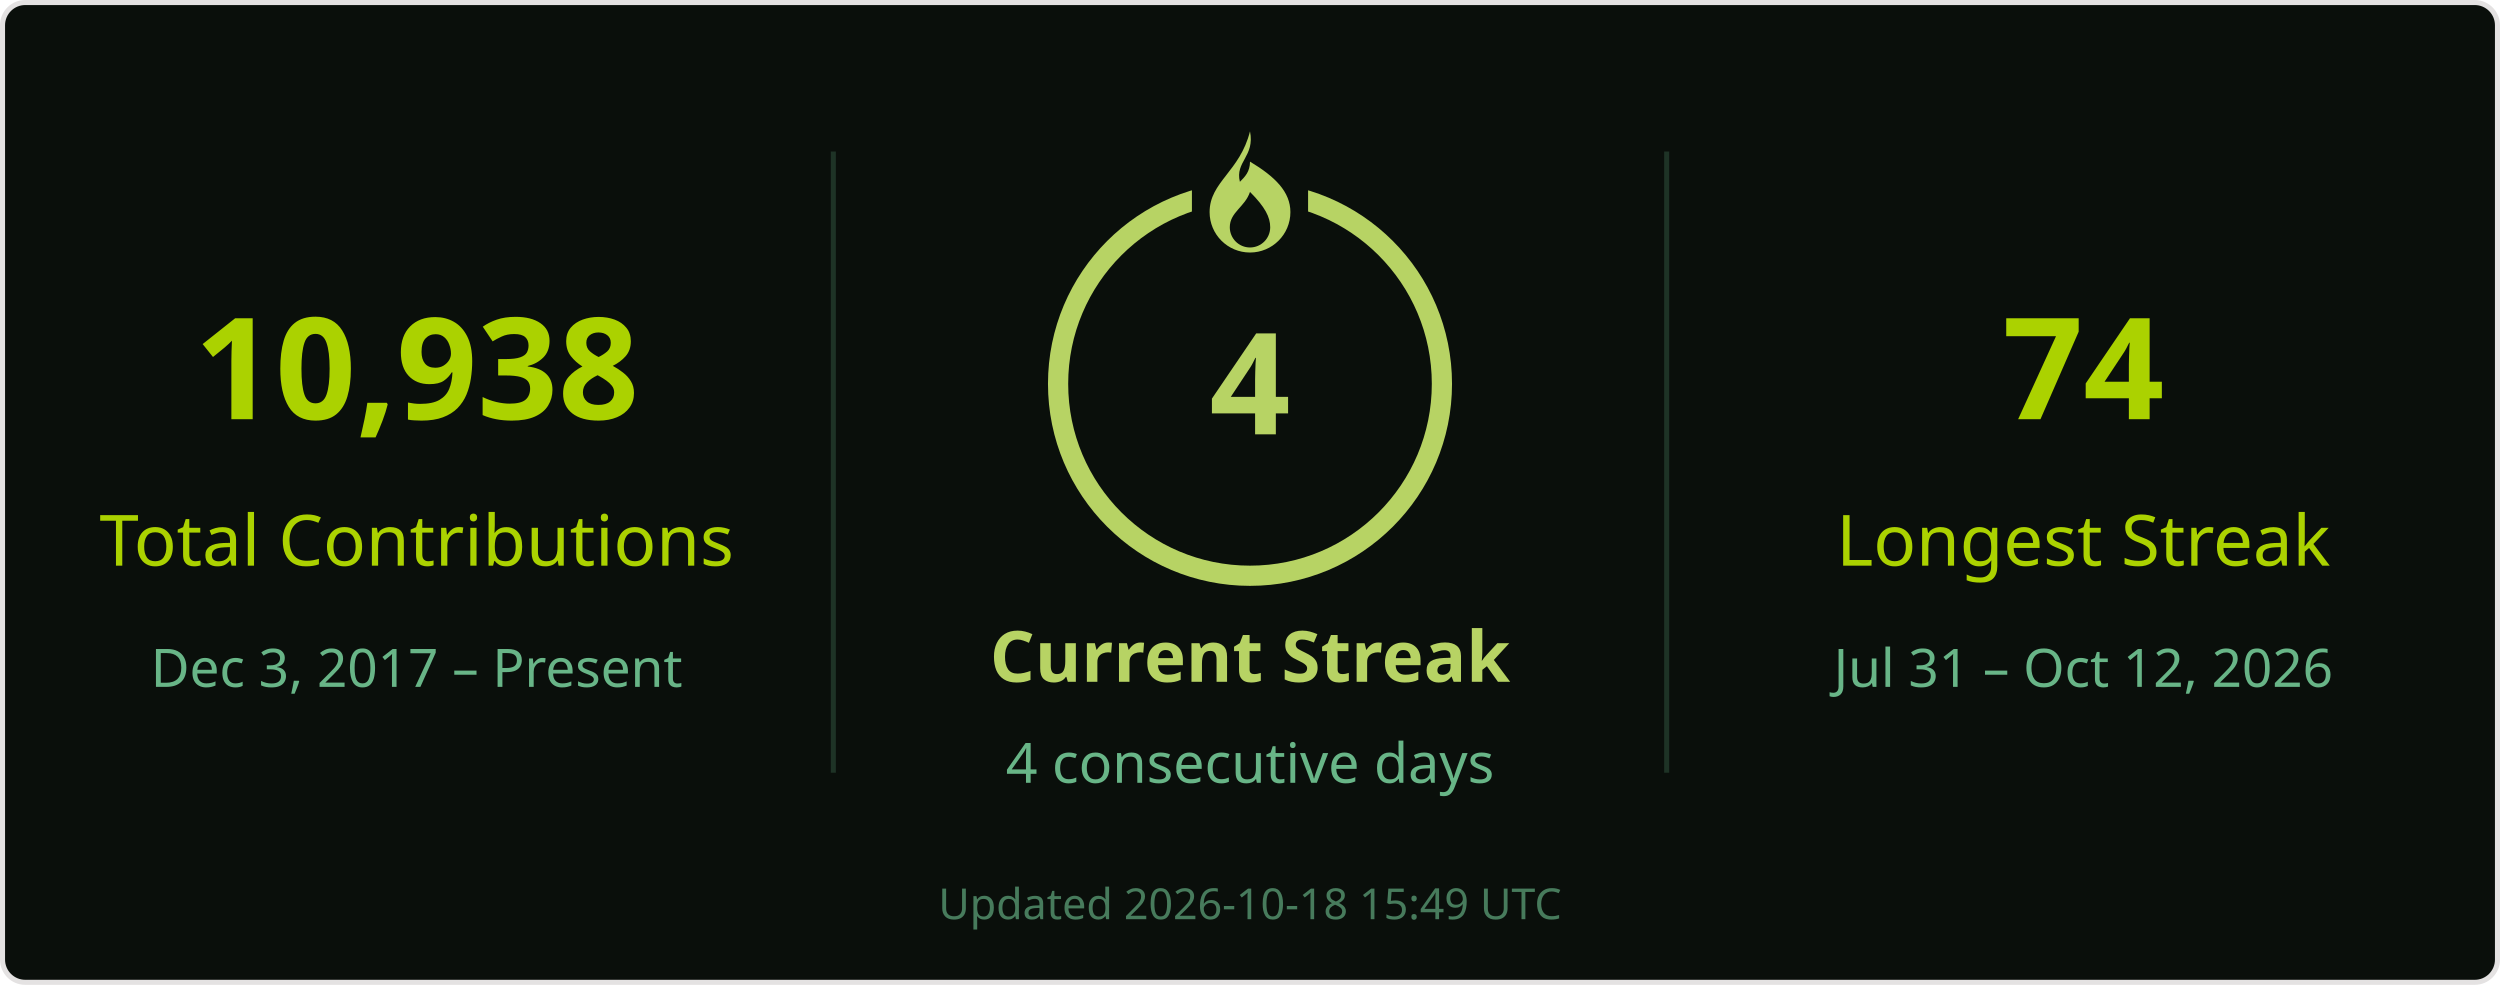
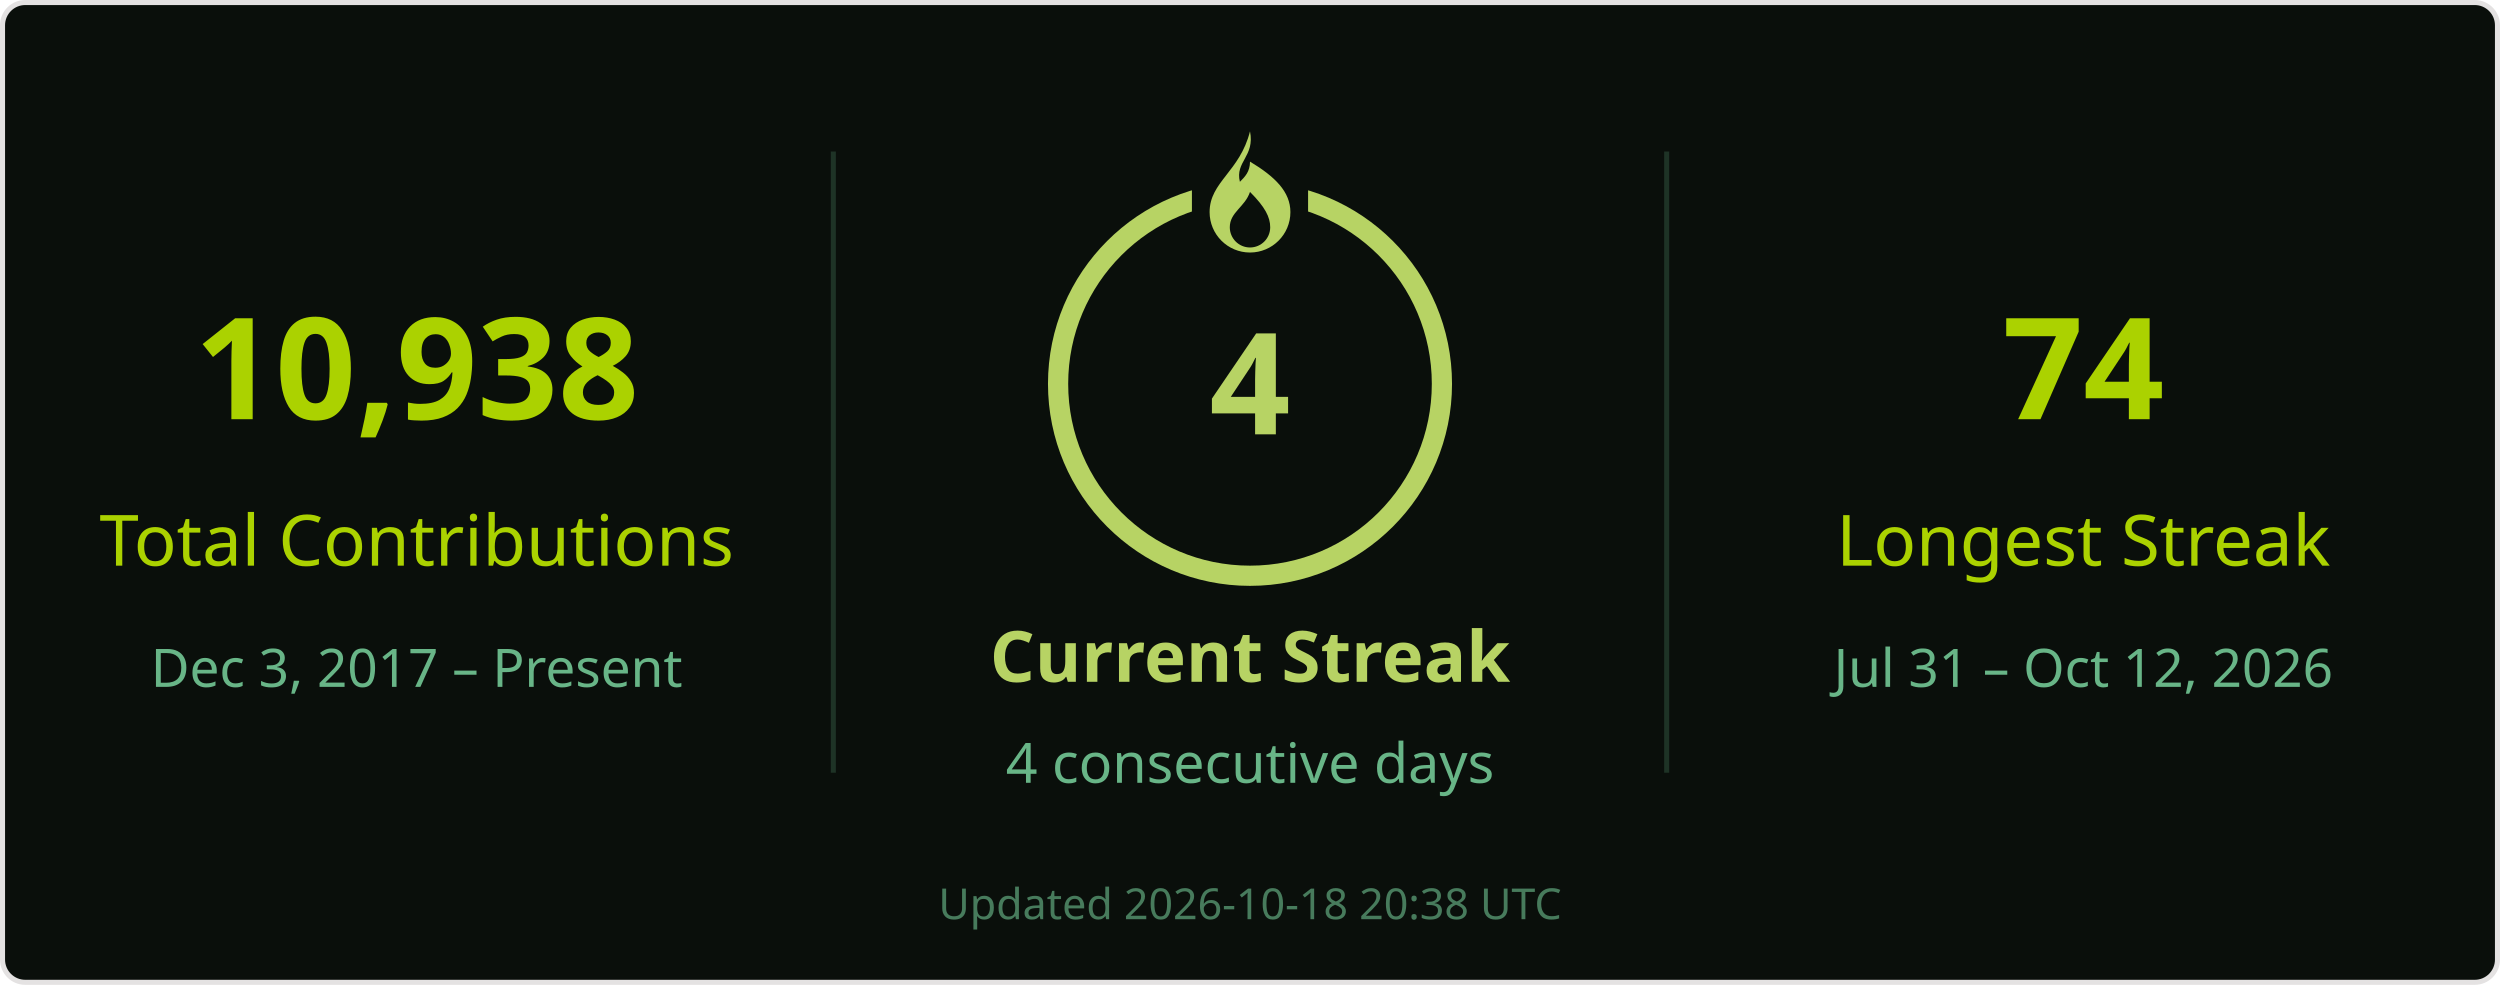
<svg xmlns="http://www.w3.org/2000/svg" width="495" height="195" viewBox="0 0 495 195" role="img" aria-labelledby="title desc">
  <rect x=".5" y=".5" width="494" height="194" rx="4.5" fill="#0a0f0b" stroke="#e4e2e2" />
  <g font-family="Segoe UI, Ubuntu, Helvetica Neue, sans-serif">
    <path d="M165 30v123M330 30v123" stroke="#68b587" stroke-opacity=".22" />
    <text x="82.5" y="83" font-size="28" fill="#abd200" text-anchor="middle" font-weight="700">10,938</text>
    <text x="82.5" y="112" font-size="14" fill="#abd200" text-anchor="middle">Total Contributions</text>
    <text x="82.5" y="136" font-size="10.5" fill="#68b587" text-anchor="middle">Dec 3, 2017 – Present</text>
    <circle cx="247.5" cy="76" r="38" stroke="#b7d364" stroke-width="4" fill="none" />
    <rect x="236" y="26" width="23" height="21" fill="#0a0f0b" />
    <g transform="translate(239.5 26)" fill="#b7d364">
      <path d="M8 0c1 5-3 6-2 10 1-1 2-2 2-4 5 3 8 6 8 10a8 8 0 0 1-16 0C0 10 6 8 8 0Zm0 12c-1 3-4 4-4 7a4 4 0 0 0 8 0c0-2-1-4-4-7Z" />
    </g>
    <text x="247.5" y="86" font-size="28" fill="#b7d364" text-anchor="middle" font-weight="700">4</text>
    <text x="247.5" y="135" font-size="14" fill="#b7d364" text-anchor="middle" font-weight="700">Current Streak</text>
    <text x="247.5" y="155" font-size="11" fill="#68b587" text-anchor="middle">4 consecutive days</text>
    <text x="412.5" y="83" font-size="28" fill="#abd200" text-anchor="middle" font-weight="700">74</text>
    <text x="412.5" y="112" font-size="14" fill="#abd200" text-anchor="middle">Longest Streak</text>
    <text x="412.5" y="136" font-size="10.5" fill="#68b587" text-anchor="middle">Jul 31 – Oct 12, 2026</text>
-     <text x="247.5" y="182" font-size="8.5" fill="#68b587" text-anchor="middle" opacity=".65">Updated 2026-10-18 15:49 UTC</text>
+     <text x="247.5" y="182" font-size="8.5" fill="#68b587" text-anchor="middle" opacity=".65">Updated 2026-10-18 20:38 UTC</text>
  </g>
</svg>
